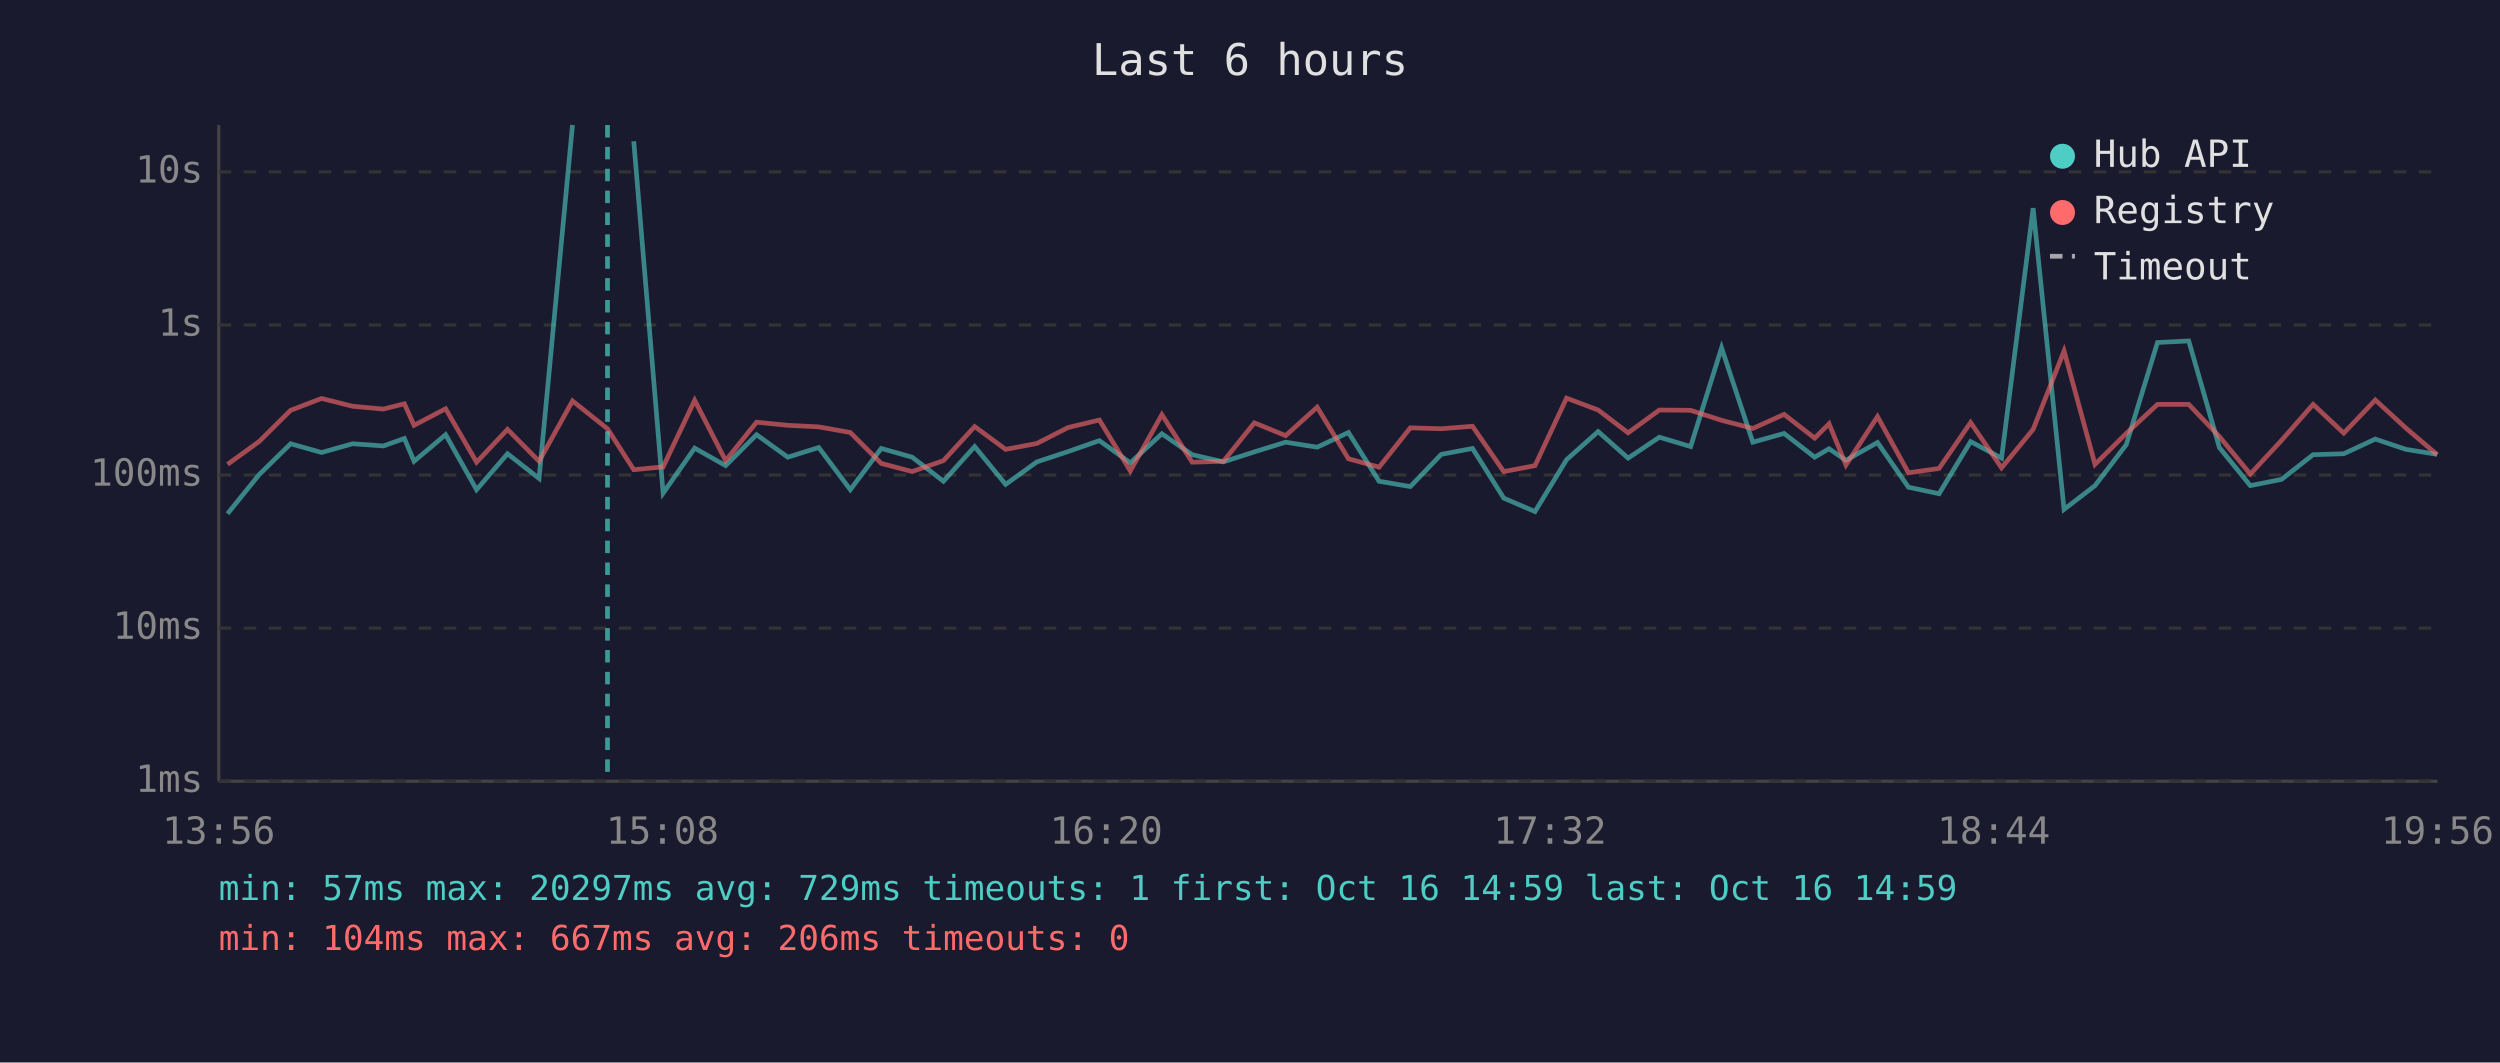
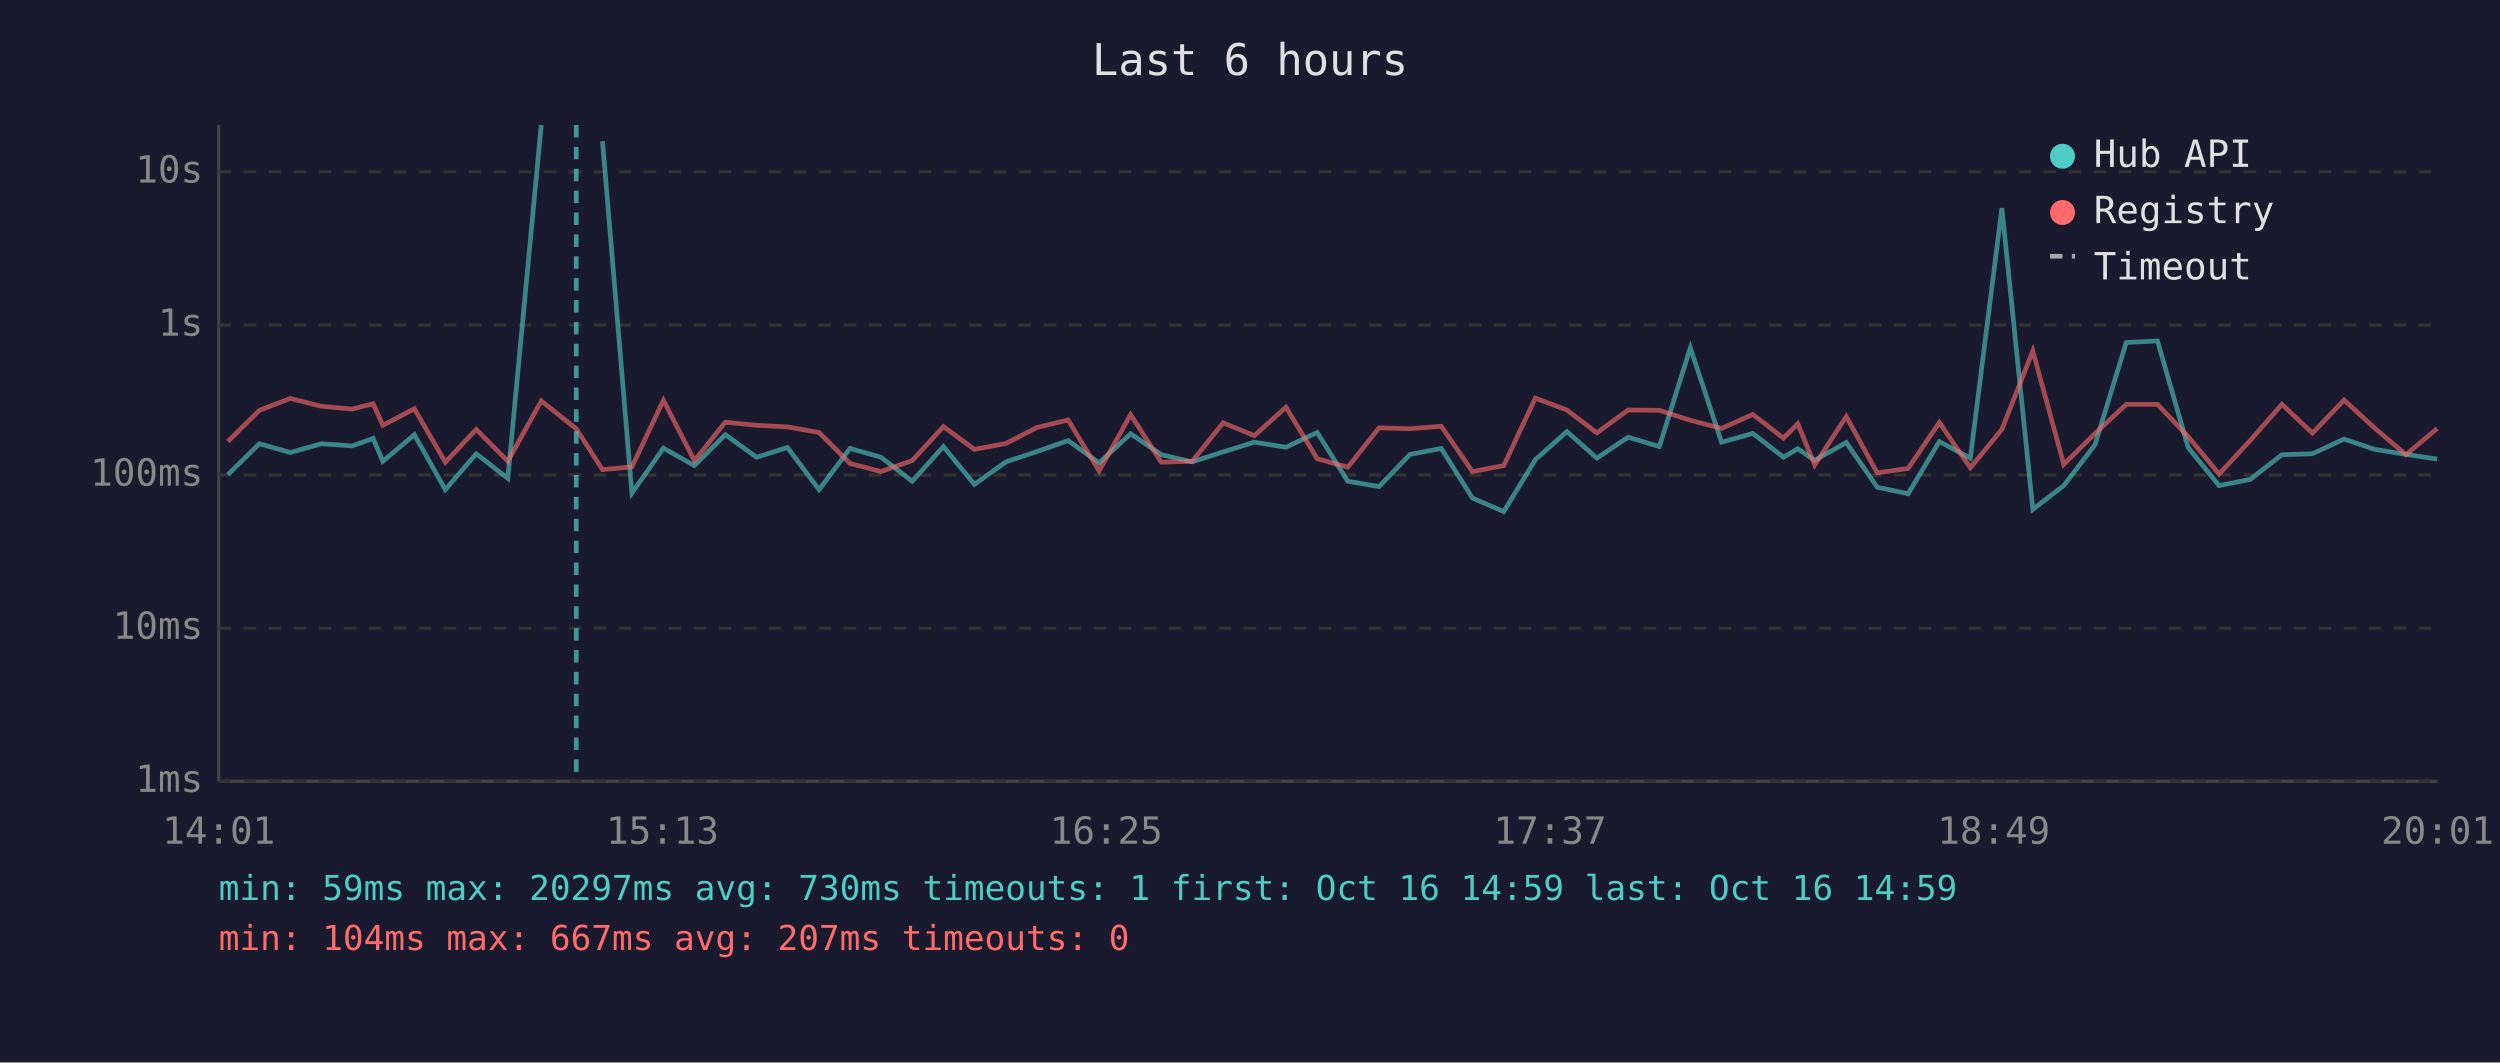
<svg xmlns="http://www.w3.org/2000/svg" viewBox="0 0 800 340" font-family="monospace" font-size="12">
  <rect width="800" height="340" fill="#1a1a2e" />
  <text x="400" y="24" fill="#e0e0e0" font-size="14" text-anchor="middle">Last 6 hours</text>
  <line x1="70" y1="40" x2="70" y2="250" stroke="#444" stroke-width="1" />
  <line x1="70" y1="250" x2="780" y2="250" stroke="#444" stroke-width="1" />
  <line x1="70" y1="250" x2="780" y2="250" stroke="#333" stroke-width="1" stroke-dasharray="4" />
  <text x="65" y="250" fill="#888" text-anchor="end" dominant-baseline="middle">1ms</text>
  <line x1="70" y1="201" x2="780" y2="201" stroke="#333" stroke-width="1" stroke-dasharray="4" />
  <text x="65" y="201" fill="#888" text-anchor="end" dominant-baseline="middle">10ms</text>
  <line x1="70" y1="152" x2="780" y2="152" stroke="#333" stroke-width="1" stroke-dasharray="4" />
  <text x="65" y="152" fill="#888" text-anchor="end" dominant-baseline="middle">100ms</text>
  <line x1="70" y1="104" x2="780" y2="104" stroke="#333" stroke-width="1" stroke-dasharray="4" />
  <text x="65" y="104" fill="#888" text-anchor="end" dominant-baseline="middle">1s</text>
  <line x1="70" y1="55" x2="780" y2="55" stroke="#333" stroke-width="1" stroke-dasharray="4" />
  <text x="65" y="55" fill="#888" text-anchor="end" dominant-baseline="middle">10s</text>
-   <text x="70" y="270" fill="#888" text-anchor="middle">13:56</text>
-   <text x="212" y="270" fill="#888" text-anchor="middle">15:08</text>
-   <text x="354" y="270" fill="#888" text-anchor="middle">16:20</text>
-   <text x="496" y="270" fill="#888" text-anchor="middle">17:32</text>
-   <text x="638" y="270" fill="#888" text-anchor="middle">18:44</text>
-   <text x="780" y="270" fill="#888" text-anchor="middle">19:56</text>
-   <polyline points="72.8,164.4 82.9,151.9 93.0,142.0 102.9,144.8 112.8,142.0 122.7,142.7 129.4,140.3 132.5,147.6 142.6,139.1 152.5,156.7 162.4,145.2 172.5,153.1 183.2,40.0" fill="none" stroke="#4ecdc4" stroke-width="1.5" opacity="0.6" />
-   <polyline points="202.8,45.2 212.2,157.8 222.3,143.4 232.2,149.0 242.1,139.1 252.1,146.3 262.0,143.2 272.1,156.7 282.0,143.5 291.9,146.3 301.9,154.0 311.9,142.9 321.8,155.0 331.8,147.8 341.8,144.5 351.8,141.0 361.7,148.1 371.8,138.8 381.5,145.5 391.5,147.8 401.4,144.6 411.4,141.5 421.5,143.1 431.5,138.4 441.3,154.0 451.3,155.7 461.2,145.4 471.2,143.5 481.2,159.4 491.2,163.7 501.3,147.1 511.4,138.1 521.0,146.6 531.0,139.9 541.0,142.9 550.9,111.3 560.9,141.5 570.9,138.7 580.7,146.3 585.3,143.6 590.7,147.3 600.8,141.6 610.7,155.9 620.5,158.0 630.6,141.3 640.5,146.6 650.6,66.6 660.5,163.0 670.4,155.4 680.4,142.3 690.4,109.6 700.4,109.1 710.2,143.2 720.1,155.4 730.1,153.4 740.2,145.5 750.0,145.2 760.1,140.5 769.9,143.8 779.9,145.4" fill="none" stroke="#4ecdc4" stroke-width="1.5" opacity="0.6" />
-   <polyline points="72.8,148.6 82.9,141.3 93.0,131.3 102.9,127.5 112.8,130.0 122.7,130.9 129.4,129.2 132.5,136.1 142.6,130.8 152.5,147.9 162.4,137.4 172.5,147.6 183.2,128.3 194.4,137.2 202.8,150.3 212.2,149.4 222.3,128.1 232.2,147.4 242.1,135.1 252.1,136.1 262.0,136.6 272.1,138.4 282.0,148.3 291.9,150.9 301.9,147.4 311.9,136.5 321.8,143.8 331.8,141.9 341.8,136.8 351.8,134.4 361.7,150.7 371.8,132.7 381.5,147.9 391.5,147.6 401.4,135.3 411.4,139.4 421.5,130.3 431.5,146.8 441.3,149.5 451.3,136.9 461.2,137.2 471.2,136.4 481.2,150.9 491.2,149.0 501.3,127.4 511.4,131.2 521.0,138.5 531.0,131.2 541.0,131.3 550.9,134.5 560.9,137.1 570.9,132.6 580.7,140.2 585.3,135.6 590.7,148.8 600.8,133.3 610.7,151.3 620.5,149.9 630.6,135.2 640.5,149.7 650.6,137.4 660.5,112.3 670.4,148.6 680.4,138.7 690.4,129.4 700.4,129.4 710.2,139.7 720.1,151.7 730.1,140.9 740.2,129.4 750.0,138.6 760.1,128.0 769.9,137.0 779.9,145.5" fill="none" stroke="#ff6b6b" stroke-width="1.5" opacity="0.6" />
-   <line x1="194.4" y1="40" x2="194.4" y2="250" stroke="#4ecdc4" stroke-width="1.5" stroke-dasharray="4,3" opacity="0.7" />
+   <text x="70" y="270" fill="#888" text-anchor="middle">14:01</text>
+   <text x="212" y="270" fill="#888" text-anchor="middle">15:13</text>
+   <text x="354" y="270" fill="#888" text-anchor="middle">16:25</text>
+   <text x="496" y="270" fill="#888" text-anchor="middle">17:37</text>
+   <text x="638" y="270" fill="#888" text-anchor="middle">18:49</text>
+   <text x="780" y="270" fill="#888" text-anchor="middle">20:01</text>
+   <polyline points="72.9,151.9 83.0,142.0 92.9,144.8 102.8,142.0 112.7,142.7 119.4,140.3 122.5,147.6 132.6,139.1 142.5,156.7 152.4,145.2 162.5,153.1 173.2,40.0" fill="none" stroke="#4ecdc4" stroke-width="1.5" opacity="0.6" />
+   <polyline points="192.8,45.2 202.2,157.8 212.3,143.4 222.2,149.0 232.1,139.1 242.1,146.3 252.0,143.2 262.1,156.7 272.0,143.5 281.9,146.3 291.9,154.0 301.9,142.9 311.8,155.0 321.9,147.8 331.8,144.5 341.8,141.0 351.7,148.1 361.8,138.8 371.6,145.5 381.5,147.8 391.4,144.6 401.4,141.5 411.5,143.1 421.5,138.4 431.3,154.0 441.3,155.7 451.2,145.4 461.2,143.5 471.2,159.4 481.2,163.7 491.3,147.1 501.4,138.1 511.0,146.6 521.0,139.9 531.0,142.9 540.9,111.3 550.9,141.5 560.9,138.7 570.7,146.3 575.3,143.6 580.7,147.3 590.8,141.6 600.7,155.9 610.6,158.0 620.6,141.3 630.5,146.6 640.6,66.6 650.5,163.0 660.4,155.4 670.4,142.3 680.4,109.6 690.4,109.1 700.2,143.2 710.1,155.4 720.1,153.4 730.2,145.5 740.0,145.2 750.1,140.5 759.9,143.8 769.9,145.4 779.9,146.9" fill="none" stroke="#4ecdc4" stroke-width="1.5" opacity="0.6" />
+   <polyline points="72.9,141.3 83.0,131.3 92.9,127.5 102.8,130.0 112.7,130.9 119.4,129.2 122.5,136.1 132.6,130.8 142.5,147.9 152.4,137.4 162.5,147.6 173.2,128.3 184.4,137.2 192.8,150.3 202.2,149.4 212.3,128.1 222.2,147.4 232.1,135.1 242.1,136.1 252.0,136.6 262.1,138.4 272.0,148.3 281.9,150.9 291.9,147.4 301.9,136.5 311.8,143.8 321.9,141.9 331.8,136.8 341.8,134.4 351.7,150.7 361.8,132.7 371.6,147.9 381.5,147.6 391.4,135.3 401.4,139.4 411.5,130.3 421.5,146.8 431.3,149.5 441.3,136.9 451.2,137.2 461.2,136.4 471.2,150.9 481.2,149.0 491.3,127.4 501.4,131.2 511.0,138.5 521.0,131.2 531.0,131.3 540.9,134.5 550.9,137.1 560.9,132.6 570.7,140.2 575.3,135.6 580.7,148.8 590.8,133.3 600.7,151.3 610.6,149.9 620.6,135.2 630.5,149.7 640.6,137.4 650.5,112.3 660.4,148.6 670.4,138.7 680.4,129.4 690.4,129.4 700.2,139.7 710.1,151.7 720.1,140.9 730.2,129.4 740.0,138.6 750.1,128.0 759.9,137.0 769.9,145.5 779.9,137.1" fill="none" stroke="#ff6b6b" stroke-width="1.5" opacity="0.6" />
+   <line x1="184.4" y1="40" x2="184.4" y2="250" stroke="#4ecdc4" stroke-width="1.5" stroke-dasharray="4,3" opacity="0.7" />
  <circle cx="660" cy="50" r="4" fill="#4ecdc4" />
  <text x="670" y="50" fill="#e0e0e0" dominant-baseline="middle">Hub API</text>
  <circle cx="660" cy="68" r="4" fill="#ff6b6b" />
  <text x="670" y="68" fill="#e0e0e0" dominant-baseline="middle">Registry</text>
  <line x1="656" y1="82" x2="664" y2="82" stroke="#e0e0e0" stroke-width="1.5" stroke-dasharray="4,3" opacity="0.7" />
  <text x="670" y="86" fill="#e0e0e0" dominant-baseline="middle">Timeout</text>
-   <text x="70" y="288" fill="#4ecdc4" font-size="11">min: 57ms  max: 20297ms  avg: 729ms  timeouts: 1  first: Oct 16 14:59  last: Oct 16 14:59</text>
-   <text x="70" y="304" fill="#ff6b6b" font-size="11">min: 104ms  max: 667ms  avg: 206ms  timeouts: 0</text>
+   <text x="70" y="288" fill="#4ecdc4" font-size="11">min: 59ms  max: 20297ms  avg: 730ms  timeouts: 1  first: Oct 16 14:59  last: Oct 16 14:59</text>
+   <text x="70" y="304" fill="#ff6b6b" font-size="11">min: 104ms  max: 667ms  avg: 207ms  timeouts: 0</text>
</svg>
